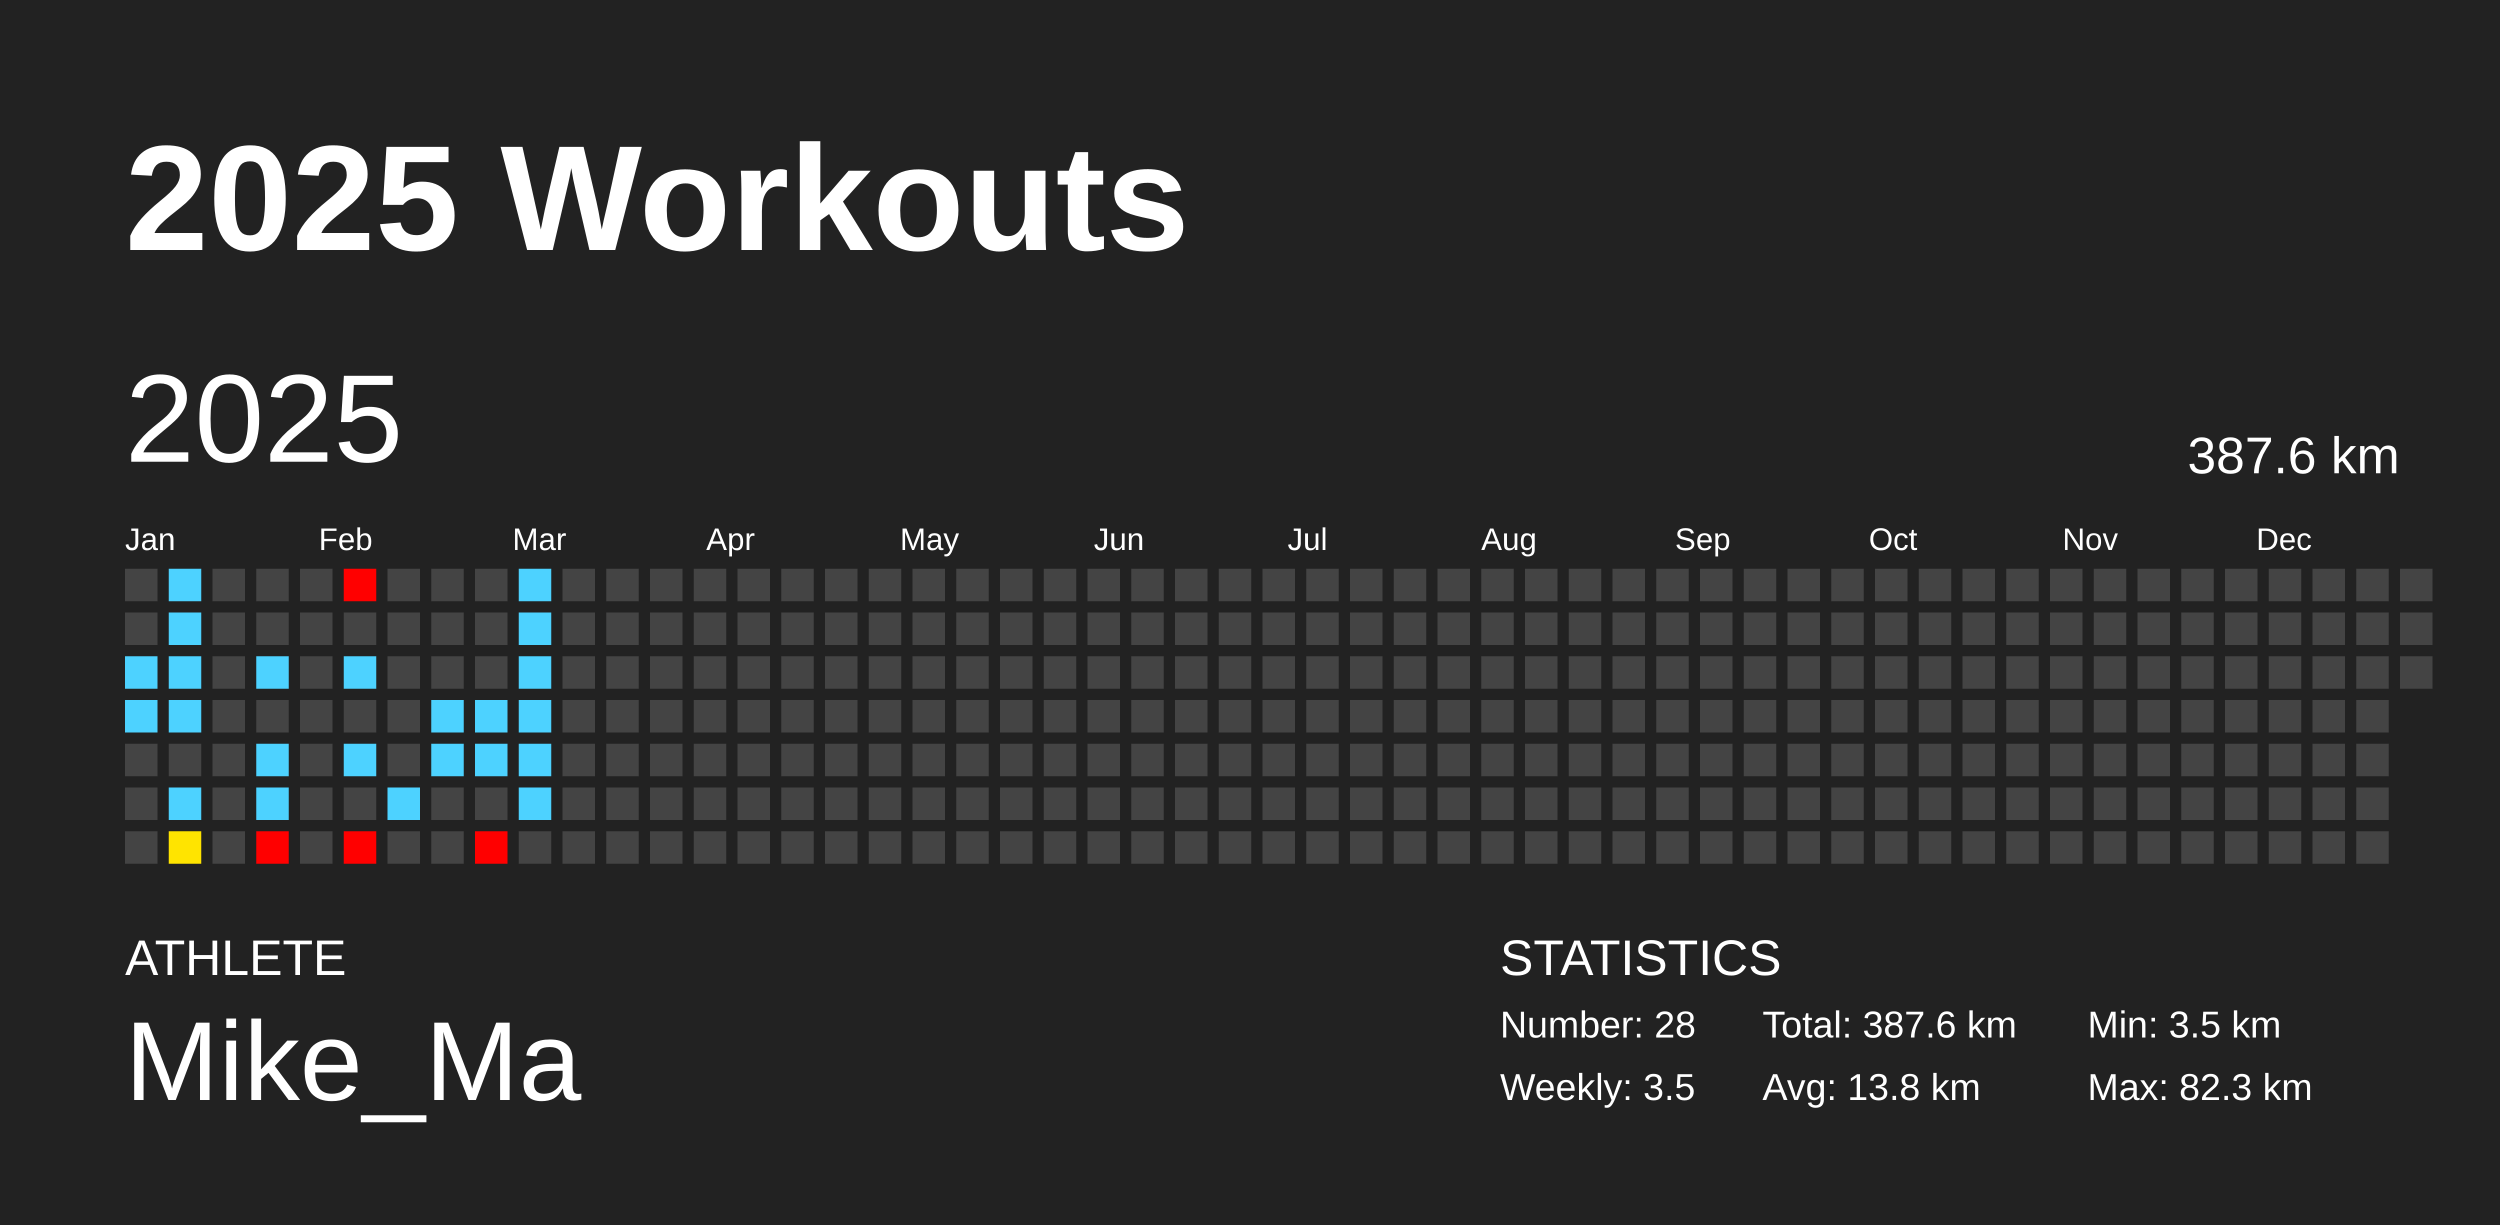
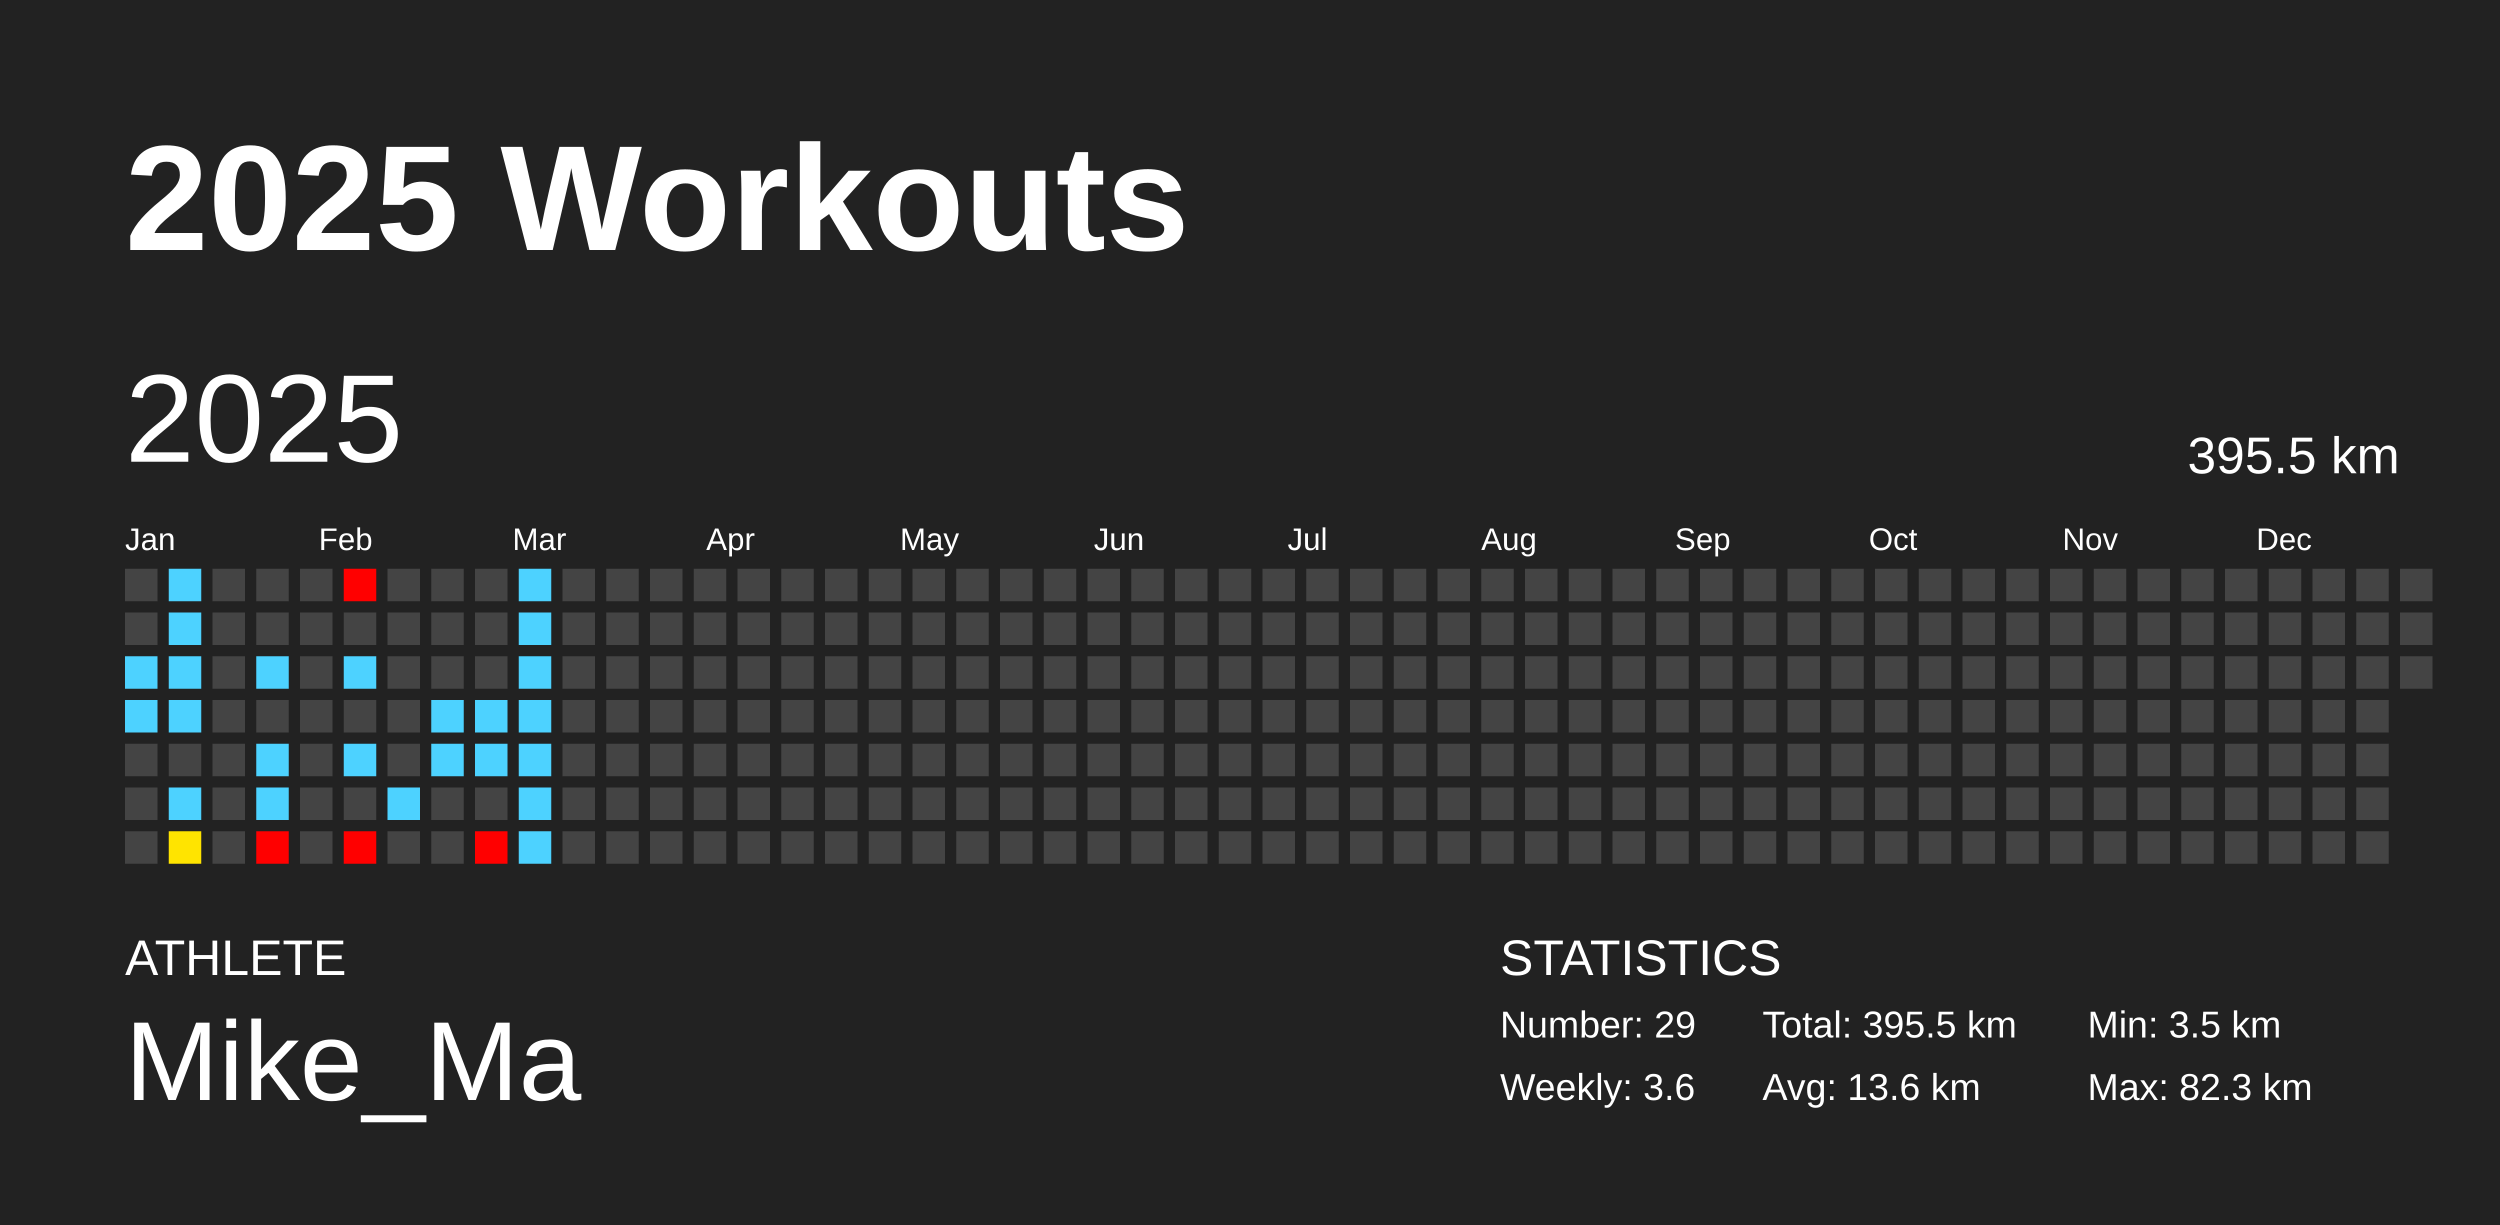
<svg xmlns="http://www.w3.org/2000/svg" baseProfile="full" height="98mm" version="1.1" viewBox="0,0,200,98" width="200mm">
  <defs />
  <rect fill="#222222" height="98" width="200" x="0" y="0" />
  <text fill="#FFFFFF" style="font-size:12px; font-family:Arial; font-weight:bold;" x="10" y="20">2025 Workouts</text>
  <text fill="#FFFFFF" style="font-size:4px; font-family:Arial" x="10" y="78">ATHLETE</text>
  <text fill="#FFFFFF" style="font-size:9px; font-family:Arial" x="10" y="88">Mike_Ma</text>
  <text fill="#FFFFFF" style="font-size:4px; font-family:Arial" x="120" y="78">STATISTICS</text>
-   <text fill="#FFFFFF" style="font-size:3px; font-family:Arial" x="120" y="83">Number: 28</text>
-   <text fill="#FFFFFF" style="font-size:3px; font-family:Arial" x="120" y="88">Weekly: 3.5</text>
-   <text fill="#FFFFFF" style="font-size:3px; font-family:Arial" x="141" y="83">Total: 387.6 km</text>
-   <text fill="#FFFFFF" style="font-size:3px; font-family:Arial" x="141" y="88">Avg: 13.8 km</text>
+   <text fill="#FFFFFF" style="font-size:3px; font-family:Arial" x="120" y="83">Number: 29</text>
+   <text fill="#FFFFFF" style="font-size:3px; font-family:Arial" x="120" y="88">Weekly: 3.6</text>
+   <text fill="#FFFFFF" style="font-size:3px; font-family:Arial" x="141" y="83">Total: 395.5 km</text>
+   <text fill="#FFFFFF" style="font-size:3px; font-family:Arial" x="141" y="88">Avg: 13.6 km</text>
  <text fill="#FFFFFF" style="font-size:3px; font-family:Arial" x="167" y="83">Min: 3.5 km</text>
  <text fill="#FFFFFF" style="font-size:3px; font-family:Arial" x="167" y="88">Max: 82.3 km</text>
  <text dominant-baseline="hanging" fill="#FFFFFF" style="font-size:10.0px; font-family:Arial;" x="10" y="30">2025</text>
-   <text dominant-baseline="hanging" fill="#FFFFFF" style="font-size:4.125px; font-family:Arial;" x="175" y="35">387.6 km</text>
+   <text dominant-baseline="hanging" fill="#FFFFFF" style="font-size:4.125px; font-family:Arial;" x="175" y="35">395.5 km</text>
  <text fill="#FFFFFF" style="font-size:2.5px; font-family:Arial" x="10.0" y="44">Jan</text>
  <text fill="#FFFFFF" style="font-size:2.5px; font-family:Arial" x="25.5" y="44">Feb</text>
  <text fill="#FFFFFF" style="font-size:2.5px; font-family:Arial" x="41.0" y="44">Mar</text>
  <text fill="#FFFFFF" style="font-size:2.5px; font-family:Arial" x="56.5" y="44">Apr</text>
  <text fill="#FFFFFF" style="font-size:2.5px; font-family:Arial" x="72.0" y="44">May</text>
  <text fill="#FFFFFF" style="font-size:2.5px; font-family:Arial" x="87.5" y="44">Jun</text>
  <text fill="#FFFFFF" style="font-size:2.5px; font-family:Arial" x="103.0" y="44">Jul</text>
  <text fill="#FFFFFF" style="font-size:2.5px; font-family:Arial" x="118.5" y="44">Aug</text>
  <text fill="#FFFFFF" style="font-size:2.5px; font-family:Arial" x="134.0" y="44">Sep</text>
  <text fill="#FFFFFF" style="font-size:2.5px; font-family:Arial" x="149.5" y="44">Oct</text>
  <text fill="#FFFFFF" style="font-size:2.5px; font-family:Arial" x="165.0" y="44">Nov</text>
  <text fill="#FFFFFF" style="font-size:2.5px; font-family:Arial" x="180.5" y="44">Dec</text>
  <rect fill="#444444" height="2.6" width="2.6" x="10.0" y="45.5" />
  <rect fill="#444444" height="2.6" width="2.6" x="10.0" y="49.0" />
  <rect fill="#4dd2ff" height="2.6" width="2.6" x="10.0" y="52.5" />
  <rect fill="#4dd2ff" height="2.6" width="2.6" x="10.0" y="56.0" />
  <rect fill="#444444" height="2.6" width="2.6" x="10.0" y="59.5" />
  <rect fill="#444444" height="2.6" width="2.6" x="10.0" y="63.0" />
  <rect fill="#444444" height="2.6" width="2.6" x="10.0" y="66.5" />
  <rect fill="#4dd2ff" height="2.6" width="2.6" x="13.5" y="45.5" />
  <rect fill="#4dd2ff" height="2.6" width="2.6" x="13.5" y="49.0" />
  <rect fill="#4dd2ff" height="2.6" width="2.6" x="13.5" y="52.5" />
  <rect fill="#4dd2ff" height="2.6" width="2.6" x="13.5" y="56.0" />
  <rect fill="#444444" height="2.6" width="2.6" x="13.5" y="59.5" />
  <rect fill="#4dd2ff" height="2.6" width="2.6" x="13.5" y="63.0" />
  <rect fill="#ffe400" height="2.6" width="2.6" x="13.5" y="66.5" />
  <rect fill="#444444" height="2.6" width="2.6" x="17.0" y="45.5" />
  <rect fill="#444444" height="2.6" width="2.6" x="17.0" y="49.0" />
  <rect fill="#444444" height="2.6" width="2.6" x="17.0" y="52.5" />
  <rect fill="#444444" height="2.6" width="2.6" x="17.0" y="56.0" />
  <rect fill="#444444" height="2.6" width="2.6" x="17.0" y="59.5" />
  <rect fill="#444444" height="2.6" width="2.6" x="17.0" y="63.0" />
  <rect fill="#444444" height="2.6" width="2.6" x="17.0" y="66.5" />
  <rect fill="#444444" height="2.6" width="2.6" x="20.5" y="45.5" />
  <rect fill="#444444" height="2.6" width="2.6" x="20.5" y="49.0" />
  <rect fill="#4dd2ff" height="2.6" width="2.6" x="20.5" y="52.5" />
  <rect fill="#444444" height="2.6" width="2.6" x="20.5" y="56.0" />
  <rect fill="#4dd2ff" height="2.6" width="2.6" x="20.5" y="59.5" />
  <rect fill="#4dd2ff" height="2.6" width="2.6" x="20.5" y="63.0" />
  <rect fill="red" height="2.6" width="2.6" x="20.5" y="66.5" />
  <rect fill="#444444" height="2.6" width="2.6" x="24.0" y="45.5" />
  <rect fill="#444444" height="2.6" width="2.6" x="24.0" y="49.0" />
  <rect fill="#444444" height="2.6" width="2.6" x="24.0" y="52.5" />
  <rect fill="#444444" height="2.6" width="2.6" x="24.0" y="56.0" />
  <rect fill="#444444" height="2.6" width="2.6" x="24.0" y="59.5" />
  <rect fill="#444444" height="2.6" width="2.6" x="24.0" y="63.0" />
  <rect fill="#444444" height="2.6" width="2.6" x="24.0" y="66.5" />
  <rect fill="red" height="2.6" width="2.6" x="27.5" y="45.5" />
  <rect fill="#444444" height="2.6" width="2.6" x="27.5" y="49.0" />
  <rect fill="#4dd2ff" height="2.6" width="2.6" x="27.5" y="52.5" />
  <rect fill="#444444" height="2.6" width="2.6" x="27.5" y="56.0" />
  <rect fill="#4dd2ff" height="2.6" width="2.6" x="27.5" y="59.5" />
  <rect fill="#444444" height="2.6" width="2.6" x="27.5" y="63.0" />
  <rect fill="red" height="2.6" width="2.6" x="27.5" y="66.5" />
  <rect fill="#444444" height="2.6" width="2.6" x="31.0" y="45.5" />
  <rect fill="#444444" height="2.6" width="2.6" x="31.0" y="49.0" />
  <rect fill="#444444" height="2.6" width="2.6" x="31.0" y="52.5" />
  <rect fill="#444444" height="2.6" width="2.6" x="31.0" y="56.0" />
  <rect fill="#444444" height="2.6" width="2.6" x="31.0" y="59.5" />
  <rect fill="#4dd2ff" height="2.6" width="2.6" x="31.0" y="63.0" />
  <rect fill="#444444" height="2.6" width="2.6" x="31.0" y="66.5" />
  <rect fill="#444444" height="2.6" width="2.6" x="34.5" y="45.5" />
  <rect fill="#444444" height="2.6" width="2.6" x="34.5" y="49.0" />
  <rect fill="#444444" height="2.6" width="2.6" x="34.5" y="52.5" />
  <rect fill="#4dd2ff" height="2.6" width="2.6" x="34.5" y="56.0" />
  <rect fill="#4dd2ff" height="2.6" width="2.6" x="34.5" y="59.5" />
  <rect fill="#444444" height="2.6" width="2.6" x="34.5" y="63.0" />
  <rect fill="#444444" height="2.6" width="2.6" x="34.5" y="66.5" />
  <rect fill="#444444" height="2.6" width="2.6" x="38.0" y="45.5" />
  <rect fill="#444444" height="2.6" width="2.6" x="38.0" y="49.0" />
  <rect fill="#444444" height="2.6" width="2.6" x="38.0" y="52.5" />
  <rect fill="#4dd2ff" height="2.6" width="2.6" x="38.0" y="56.0" />
  <rect fill="#4dd2ff" height="2.6" width="2.6" x="38.0" y="59.5" />
  <rect fill="#444444" height="2.6" width="2.6" x="38.0" y="63.0" />
  <rect fill="red" height="2.6" width="2.6" x="38.0" y="66.5" />
  <rect fill="#4dd2ff" height="2.6" width="2.6" x="41.5" y="45.5" />
  <rect fill="#4dd2ff" height="2.6" width="2.6" x="41.5" y="49.0" />
  <rect fill="#4dd2ff" height="2.6" width="2.6" x="41.5" y="52.5" />
  <rect fill="#4dd2ff" height="2.6" width="2.6" x="41.5" y="56.0" />
  <rect fill="#4dd2ff" height="2.6" width="2.6" x="41.5" y="59.5" />
  <rect fill="#4dd2ff" height="2.6" width="2.6" x="41.5" y="63.0" />
-   <rect fill="#444444" height="2.6" width="2.6" x="41.5" y="66.5" />
+   <rect fill="#4dd2ff" height="2.6" width="2.6" x="41.5" y="66.5" />
  <rect fill="#444444" height="2.6" width="2.6" x="45.0" y="45.5" />
  <rect fill="#444444" height="2.6" width="2.6" x="45.0" y="49.0" />
  <rect fill="#444444" height="2.6" width="2.6" x="45.0" y="52.5" />
  <rect fill="#444444" height="2.6" width="2.6" x="45.0" y="56.0" />
  <rect fill="#444444" height="2.6" width="2.6" x="45.0" y="59.5" />
  <rect fill="#444444" height="2.6" width="2.6" x="45.0" y="63.0" />
  <rect fill="#444444" height="2.6" width="2.6" x="45.0" y="66.5" />
  <rect fill="#444444" height="2.6" width="2.6" x="48.5" y="45.5" />
  <rect fill="#444444" height="2.6" width="2.6" x="48.5" y="49.0" />
  <rect fill="#444444" height="2.6" width="2.6" x="48.5" y="52.5" />
  <rect fill="#444444" height="2.6" width="2.6" x="48.5" y="56.0" />
  <rect fill="#444444" height="2.6" width="2.6" x="48.5" y="59.5" />
  <rect fill="#444444" height="2.6" width="2.6" x="48.5" y="63.0" />
  <rect fill="#444444" height="2.6" width="2.6" x="48.5" y="66.5" />
  <rect fill="#444444" height="2.6" width="2.6" x="52.0" y="45.5" />
  <rect fill="#444444" height="2.6" width="2.6" x="52.0" y="49.0" />
  <rect fill="#444444" height="2.6" width="2.6" x="52.0" y="52.5" />
  <rect fill="#444444" height="2.6" width="2.6" x="52.0" y="56.0" />
  <rect fill="#444444" height="2.6" width="2.6" x="52.0" y="59.5" />
  <rect fill="#444444" height="2.6" width="2.6" x="52.0" y="63.0" />
  <rect fill="#444444" height="2.6" width="2.6" x="52.0" y="66.5" />
  <rect fill="#444444" height="2.6" width="2.6" x="55.5" y="45.5" />
  <rect fill="#444444" height="2.6" width="2.6" x="55.5" y="49.0" />
  <rect fill="#444444" height="2.6" width="2.6" x="55.5" y="52.5" />
  <rect fill="#444444" height="2.6" width="2.6" x="55.5" y="56.0" />
  <rect fill="#444444" height="2.6" width="2.6" x="55.5" y="59.5" />
  <rect fill="#444444" height="2.6" width="2.6" x="55.5" y="63.0" />
  <rect fill="#444444" height="2.6" width="2.6" x="55.5" y="66.5" />
  <rect fill="#444444" height="2.6" width="2.6" x="59.0" y="45.5" />
  <rect fill="#444444" height="2.6" width="2.6" x="59.0" y="49.0" />
  <rect fill="#444444" height="2.6" width="2.6" x="59.0" y="52.5" />
  <rect fill="#444444" height="2.6" width="2.6" x="59.0" y="56.0" />
  <rect fill="#444444" height="2.6" width="2.6" x="59.0" y="59.5" />
  <rect fill="#444444" height="2.6" width="2.6" x="59.0" y="63.0" />
  <rect fill="#444444" height="2.6" width="2.6" x="59.0" y="66.5" />
  <rect fill="#444444" height="2.6" width="2.6" x="62.5" y="45.5" />
  <rect fill="#444444" height="2.6" width="2.6" x="62.5" y="49.0" />
  <rect fill="#444444" height="2.6" width="2.6" x="62.5" y="52.5" />
  <rect fill="#444444" height="2.6" width="2.6" x="62.5" y="56.0" />
  <rect fill="#444444" height="2.6" width="2.6" x="62.5" y="59.5" />
  <rect fill="#444444" height="2.6" width="2.6" x="62.5" y="63.0" />
  <rect fill="#444444" height="2.6" width="2.6" x="62.5" y="66.5" />
  <rect fill="#444444" height="2.6" width="2.6" x="66.0" y="45.5" />
  <rect fill="#444444" height="2.6" width="2.6" x="66.0" y="49.0" />
  <rect fill="#444444" height="2.6" width="2.6" x="66.0" y="52.5" />
  <rect fill="#444444" height="2.6" width="2.6" x="66.0" y="56.0" />
  <rect fill="#444444" height="2.6" width="2.6" x="66.0" y="59.5" />
  <rect fill="#444444" height="2.6" width="2.6" x="66.0" y="63.0" />
  <rect fill="#444444" height="2.6" width="2.6" x="66.0" y="66.5" />
  <rect fill="#444444" height="2.6" width="2.6" x="69.5" y="45.5" />
  <rect fill="#444444" height="2.6" width="2.6" x="69.5" y="49.0" />
  <rect fill="#444444" height="2.6" width="2.6" x="69.5" y="52.5" />
  <rect fill="#444444" height="2.6" width="2.6" x="69.5" y="56.0" />
  <rect fill="#444444" height="2.6" width="2.6" x="69.5" y="59.5" />
  <rect fill="#444444" height="2.6" width="2.6" x="69.5" y="63.0" />
  <rect fill="#444444" height="2.6" width="2.6" x="69.5" y="66.5" />
  <rect fill="#444444" height="2.6" width="2.6" x="73.0" y="45.5" />
  <rect fill="#444444" height="2.6" width="2.6" x="73.0" y="49.0" />
  <rect fill="#444444" height="2.6" width="2.6" x="73.0" y="52.5" />
  <rect fill="#444444" height="2.6" width="2.6" x="73.0" y="56.0" />
  <rect fill="#444444" height="2.6" width="2.6" x="73.0" y="59.5" />
  <rect fill="#444444" height="2.6" width="2.6" x="73.0" y="63.0" />
  <rect fill="#444444" height="2.6" width="2.6" x="73.0" y="66.5" />
  <rect fill="#444444" height="2.6" width="2.6" x="76.5" y="45.5" />
  <rect fill="#444444" height="2.6" width="2.6" x="76.5" y="49.0" />
  <rect fill="#444444" height="2.6" width="2.6" x="76.5" y="52.5" />
  <rect fill="#444444" height="2.6" width="2.6" x="76.5" y="56.0" />
  <rect fill="#444444" height="2.6" width="2.6" x="76.5" y="59.5" />
  <rect fill="#444444" height="2.6" width="2.6" x="76.5" y="63.0" />
  <rect fill="#444444" height="2.6" width="2.6" x="76.5" y="66.5" />
  <rect fill="#444444" height="2.6" width="2.6" x="80.0" y="45.5" />
  <rect fill="#444444" height="2.6" width="2.6" x="80.0" y="49.0" />
  <rect fill="#444444" height="2.6" width="2.6" x="80.0" y="52.5" />
  <rect fill="#444444" height="2.6" width="2.6" x="80.0" y="56.0" />
  <rect fill="#444444" height="2.6" width="2.6" x="80.0" y="59.5" />
  <rect fill="#444444" height="2.6" width="2.6" x="80.0" y="63.0" />
  <rect fill="#444444" height="2.6" width="2.6" x="80.0" y="66.5" />
  <rect fill="#444444" height="2.6" width="2.6" x="83.5" y="45.5" />
  <rect fill="#444444" height="2.6" width="2.6" x="83.5" y="49.0" />
  <rect fill="#444444" height="2.6" width="2.6" x="83.5" y="52.5" />
  <rect fill="#444444" height="2.6" width="2.6" x="83.5" y="56.0" />
  <rect fill="#444444" height="2.6" width="2.6" x="83.5" y="59.5" />
  <rect fill="#444444" height="2.6" width="2.6" x="83.5" y="63.0" />
  <rect fill="#444444" height="2.6" width="2.6" x="83.5" y="66.5" />
  <rect fill="#444444" height="2.6" width="2.6" x="87.0" y="45.5" />
  <rect fill="#444444" height="2.6" width="2.6" x="87.0" y="49.0" />
  <rect fill="#444444" height="2.6" width="2.6" x="87.0" y="52.5" />
  <rect fill="#444444" height="2.6" width="2.6" x="87.0" y="56.0" />
  <rect fill="#444444" height="2.6" width="2.6" x="87.0" y="59.5" />
  <rect fill="#444444" height="2.6" width="2.6" x="87.0" y="63.0" />
  <rect fill="#444444" height="2.6" width="2.6" x="87.0" y="66.5" />
  <rect fill="#444444" height="2.6" width="2.6" x="90.5" y="45.5" />
  <rect fill="#444444" height="2.6" width="2.6" x="90.5" y="49.0" />
  <rect fill="#444444" height="2.6" width="2.6" x="90.5" y="52.5" />
  <rect fill="#444444" height="2.6" width="2.6" x="90.5" y="56.0" />
  <rect fill="#444444" height="2.6" width="2.6" x="90.5" y="59.5" />
  <rect fill="#444444" height="2.6" width="2.6" x="90.5" y="63.0" />
  <rect fill="#444444" height="2.6" width="2.6" x="90.5" y="66.5" />
  <rect fill="#444444" height="2.6" width="2.6" x="94.0" y="45.5" />
  <rect fill="#444444" height="2.6" width="2.6" x="94.0" y="49.0" />
  <rect fill="#444444" height="2.6" width="2.6" x="94.0" y="52.5" />
  <rect fill="#444444" height="2.6" width="2.6" x="94.0" y="56.0" />
  <rect fill="#444444" height="2.6" width="2.6" x="94.0" y="59.5" />
  <rect fill="#444444" height="2.6" width="2.6" x="94.0" y="63.0" />
  <rect fill="#444444" height="2.6" width="2.6" x="94.0" y="66.5" />
  <rect fill="#444444" height="2.6" width="2.6" x="97.5" y="45.5" />
  <rect fill="#444444" height="2.6" width="2.6" x="97.5" y="49.0" />
  <rect fill="#444444" height="2.6" width="2.6" x="97.5" y="52.5" />
  <rect fill="#444444" height="2.6" width="2.6" x="97.5" y="56.0" />
  <rect fill="#444444" height="2.6" width="2.6" x="97.5" y="59.5" />
  <rect fill="#444444" height="2.6" width="2.6" x="97.5" y="63.0" />
  <rect fill="#444444" height="2.6" width="2.6" x="97.5" y="66.5" />
  <rect fill="#444444" height="2.6" width="2.6" x="101.0" y="45.5" />
  <rect fill="#444444" height="2.6" width="2.6" x="101.0" y="49.0" />
  <rect fill="#444444" height="2.6" width="2.6" x="101.0" y="52.5" />
  <rect fill="#444444" height="2.6" width="2.6" x="101.0" y="56.0" />
  <rect fill="#444444" height="2.6" width="2.6" x="101.0" y="59.5" />
  <rect fill="#444444" height="2.6" width="2.6" x="101.0" y="63.0" />
  <rect fill="#444444" height="2.6" width="2.6" x="101.0" y="66.5" />
  <rect fill="#444444" height="2.6" width="2.6" x="104.5" y="45.5" />
  <rect fill="#444444" height="2.6" width="2.6" x="104.5" y="49.0" />
  <rect fill="#444444" height="2.6" width="2.6" x="104.5" y="52.5" />
  <rect fill="#444444" height="2.6" width="2.6" x="104.5" y="56.0" />
  <rect fill="#444444" height="2.6" width="2.6" x="104.5" y="59.5" />
  <rect fill="#444444" height="2.6" width="2.6" x="104.5" y="63.0" />
  <rect fill="#444444" height="2.6" width="2.6" x="104.5" y="66.5" />
  <rect fill="#444444" height="2.6" width="2.6" x="108.0" y="45.5" />
  <rect fill="#444444" height="2.6" width="2.6" x="108.0" y="49.0" />
  <rect fill="#444444" height="2.6" width="2.6" x="108.0" y="52.5" />
  <rect fill="#444444" height="2.6" width="2.6" x="108.0" y="56.0" />
  <rect fill="#444444" height="2.6" width="2.6" x="108.0" y="59.5" />
  <rect fill="#444444" height="2.6" width="2.6" x="108.0" y="63.0" />
  <rect fill="#444444" height="2.6" width="2.6" x="108.0" y="66.5" />
  <rect fill="#444444" height="2.6" width="2.6" x="111.5" y="45.5" />
  <rect fill="#444444" height="2.6" width="2.6" x="111.5" y="49.0" />
  <rect fill="#444444" height="2.6" width="2.6" x="111.5" y="52.5" />
  <rect fill="#444444" height="2.6" width="2.6" x="111.5" y="56.0" />
  <rect fill="#444444" height="2.6" width="2.6" x="111.5" y="59.5" />
  <rect fill="#444444" height="2.6" width="2.6" x="111.5" y="63.0" />
  <rect fill="#444444" height="2.6" width="2.6" x="111.5" y="66.5" />
  <rect fill="#444444" height="2.6" width="2.6" x="115.0" y="45.5" />
  <rect fill="#444444" height="2.6" width="2.6" x="115.0" y="49.0" />
  <rect fill="#444444" height="2.6" width="2.6" x="115.0" y="52.5" />
  <rect fill="#444444" height="2.6" width="2.6" x="115.0" y="56.0" />
  <rect fill="#444444" height="2.6" width="2.6" x="115.0" y="59.5" />
  <rect fill="#444444" height="2.6" width="2.6" x="115.0" y="63.0" />
  <rect fill="#444444" height="2.6" width="2.6" x="115.0" y="66.5" />
  <rect fill="#444444" height="2.6" width="2.6" x="118.5" y="45.5" />
  <rect fill="#444444" height="2.6" width="2.6" x="118.5" y="49.0" />
  <rect fill="#444444" height="2.6" width="2.6" x="118.5" y="52.5" />
  <rect fill="#444444" height="2.6" width="2.6" x="118.5" y="56.0" />
  <rect fill="#444444" height="2.6" width="2.6" x="118.5" y="59.5" />
  <rect fill="#444444" height="2.6" width="2.6" x="118.5" y="63.0" />
  <rect fill="#444444" height="2.6" width="2.6" x="118.5" y="66.5" />
  <rect fill="#444444" height="2.6" width="2.6" x="122.0" y="45.5" />
  <rect fill="#444444" height="2.6" width="2.6" x="122.0" y="49.0" />
  <rect fill="#444444" height="2.6" width="2.6" x="122.0" y="52.5" />
  <rect fill="#444444" height="2.6" width="2.6" x="122.0" y="56.0" />
  <rect fill="#444444" height="2.6" width="2.6" x="122.0" y="59.5" />
  <rect fill="#444444" height="2.6" width="2.6" x="122.0" y="63.0" />
  <rect fill="#444444" height="2.6" width="2.6" x="122.0" y="66.5" />
  <rect fill="#444444" height="2.6" width="2.6" x="125.5" y="45.5" />
  <rect fill="#444444" height="2.6" width="2.6" x="125.5" y="49.0" />
  <rect fill="#444444" height="2.6" width="2.6" x="125.5" y="52.5" />
  <rect fill="#444444" height="2.6" width="2.6" x="125.5" y="56.0" />
  <rect fill="#444444" height="2.6" width="2.6" x="125.5" y="59.5" />
  <rect fill="#444444" height="2.6" width="2.6" x="125.5" y="63.0" />
  <rect fill="#444444" height="2.6" width="2.6" x="125.5" y="66.5" />
  <rect fill="#444444" height="2.6" width="2.6" x="129.0" y="45.5" />
  <rect fill="#444444" height="2.6" width="2.6" x="129.0" y="49.0" />
  <rect fill="#444444" height="2.6" width="2.6" x="129.0" y="52.5" />
  <rect fill="#444444" height="2.6" width="2.6" x="129.0" y="56.0" />
  <rect fill="#444444" height="2.6" width="2.6" x="129.0" y="59.5" />
  <rect fill="#444444" height="2.6" width="2.6" x="129.0" y="63.0" />
  <rect fill="#444444" height="2.6" width="2.6" x="129.0" y="66.5" />
  <rect fill="#444444" height="2.6" width="2.6" x="132.5" y="45.5" />
  <rect fill="#444444" height="2.6" width="2.6" x="132.5" y="49.0" />
  <rect fill="#444444" height="2.6" width="2.6" x="132.5" y="52.5" />
  <rect fill="#444444" height="2.6" width="2.6" x="132.5" y="56.0" />
  <rect fill="#444444" height="2.6" width="2.6" x="132.5" y="59.5" />
  <rect fill="#444444" height="2.6" width="2.6" x="132.5" y="63.0" />
  <rect fill="#444444" height="2.6" width="2.6" x="132.5" y="66.5" />
  <rect fill="#444444" height="2.6" width="2.6" x="136.0" y="45.5" />
  <rect fill="#444444" height="2.6" width="2.6" x="136.0" y="49.0" />
  <rect fill="#444444" height="2.6" width="2.6" x="136.0" y="52.5" />
  <rect fill="#444444" height="2.6" width="2.6" x="136.0" y="56.0" />
  <rect fill="#444444" height="2.6" width="2.6" x="136.0" y="59.5" />
  <rect fill="#444444" height="2.6" width="2.6" x="136.0" y="63.0" />
  <rect fill="#444444" height="2.6" width="2.6" x="136.0" y="66.5" />
  <rect fill="#444444" height="2.6" width="2.6" x="139.5" y="45.5" />
  <rect fill="#444444" height="2.6" width="2.6" x="139.5" y="49.0" />
  <rect fill="#444444" height="2.6" width="2.6" x="139.5" y="52.5" />
  <rect fill="#444444" height="2.6" width="2.6" x="139.5" y="56.0" />
  <rect fill="#444444" height="2.6" width="2.6" x="139.5" y="59.5" />
  <rect fill="#444444" height="2.6" width="2.6" x="139.5" y="63.0" />
  <rect fill="#444444" height="2.6" width="2.6" x="139.5" y="66.5" />
  <rect fill="#444444" height="2.6" width="2.6" x="143.0" y="45.5" />
  <rect fill="#444444" height="2.6" width="2.6" x="143.0" y="49.0" />
  <rect fill="#444444" height="2.6" width="2.6" x="143.0" y="52.5" />
  <rect fill="#444444" height="2.6" width="2.6" x="143.0" y="56.0" />
  <rect fill="#444444" height="2.6" width="2.6" x="143.0" y="59.5" />
  <rect fill="#444444" height="2.6" width="2.6" x="143.0" y="63.0" />
  <rect fill="#444444" height="2.6" width="2.6" x="143.0" y="66.5" />
  <rect fill="#444444" height="2.6" width="2.6" x="146.5" y="45.5" />
  <rect fill="#444444" height="2.6" width="2.6" x="146.5" y="49.0" />
  <rect fill="#444444" height="2.6" width="2.6" x="146.5" y="52.5" />
  <rect fill="#444444" height="2.6" width="2.6" x="146.5" y="56.0" />
  <rect fill="#444444" height="2.6" width="2.6" x="146.5" y="59.5" />
  <rect fill="#444444" height="2.6" width="2.6" x="146.5" y="63.0" />
  <rect fill="#444444" height="2.6" width="2.6" x="146.5" y="66.5" />
  <rect fill="#444444" height="2.6" width="2.6" x="150.0" y="45.5" />
  <rect fill="#444444" height="2.6" width="2.6" x="150.0" y="49.0" />
  <rect fill="#444444" height="2.6" width="2.6" x="150.0" y="52.5" />
  <rect fill="#444444" height="2.6" width="2.6" x="150.0" y="56.0" />
  <rect fill="#444444" height="2.6" width="2.6" x="150.0" y="59.5" />
  <rect fill="#444444" height="2.6" width="2.6" x="150.0" y="63.0" />
  <rect fill="#444444" height="2.6" width="2.6" x="150.0" y="66.5" />
  <rect fill="#444444" height="2.6" width="2.6" x="153.5" y="45.5" />
  <rect fill="#444444" height="2.6" width="2.6" x="153.5" y="49.0" />
  <rect fill="#444444" height="2.6" width="2.6" x="153.5" y="52.5" />
  <rect fill="#444444" height="2.6" width="2.6" x="153.5" y="56.0" />
  <rect fill="#444444" height="2.6" width="2.6" x="153.5" y="59.5" />
  <rect fill="#444444" height="2.6" width="2.6" x="153.5" y="63.0" />
  <rect fill="#444444" height="2.6" width="2.6" x="153.5" y="66.5" />
  <rect fill="#444444" height="2.6" width="2.6" x="157.0" y="45.5" />
  <rect fill="#444444" height="2.6" width="2.6" x="157.0" y="49.0" />
  <rect fill="#444444" height="2.6" width="2.6" x="157.0" y="52.5" />
  <rect fill="#444444" height="2.6" width="2.6" x="157.0" y="56.0" />
  <rect fill="#444444" height="2.6" width="2.6" x="157.0" y="59.5" />
  <rect fill="#444444" height="2.6" width="2.6" x="157.0" y="63.0" />
  <rect fill="#444444" height="2.6" width="2.6" x="157.0" y="66.5" />
  <rect fill="#444444" height="2.6" width="2.6" x="160.5" y="45.5" />
  <rect fill="#444444" height="2.6" width="2.6" x="160.5" y="49.0" />
  <rect fill="#444444" height="2.6" width="2.6" x="160.5" y="52.5" />
  <rect fill="#444444" height="2.6" width="2.6" x="160.5" y="56.0" />
  <rect fill="#444444" height="2.6" width="2.6" x="160.5" y="59.5" />
  <rect fill="#444444" height="2.6" width="2.6" x="160.5" y="63.0" />
  <rect fill="#444444" height="2.6" width="2.6" x="160.5" y="66.5" />
  <rect fill="#444444" height="2.6" width="2.6" x="164.0" y="45.5" />
  <rect fill="#444444" height="2.6" width="2.6" x="164.0" y="49.0" />
  <rect fill="#444444" height="2.6" width="2.6" x="164.0" y="52.5" />
  <rect fill="#444444" height="2.6" width="2.6" x="164.0" y="56.0" />
  <rect fill="#444444" height="2.6" width="2.6" x="164.0" y="59.5" />
  <rect fill="#444444" height="2.6" width="2.6" x="164.0" y="63.0" />
  <rect fill="#444444" height="2.6" width="2.6" x="164.0" y="66.5" />
  <rect fill="#444444" height="2.6" width="2.6" x="167.5" y="45.5" />
  <rect fill="#444444" height="2.6" width="2.6" x="167.5" y="49.0" />
  <rect fill="#444444" height="2.6" width="2.6" x="167.5" y="52.5" />
  <rect fill="#444444" height="2.6" width="2.6" x="167.5" y="56.0" />
  <rect fill="#444444" height="2.6" width="2.6" x="167.5" y="59.5" />
  <rect fill="#444444" height="2.6" width="2.6" x="167.5" y="63.0" />
  <rect fill="#444444" height="2.6" width="2.6" x="167.5" y="66.5" />
  <rect fill="#444444" height="2.6" width="2.6" x="171.0" y="45.5" />
  <rect fill="#444444" height="2.6" width="2.6" x="171.0" y="49.0" />
  <rect fill="#444444" height="2.6" width="2.6" x="171.0" y="52.5" />
  <rect fill="#444444" height="2.6" width="2.6" x="171.0" y="56.0" />
  <rect fill="#444444" height="2.6" width="2.6" x="171.0" y="59.5" />
  <rect fill="#444444" height="2.6" width="2.6" x="171.0" y="63.0" />
  <rect fill="#444444" height="2.6" width="2.6" x="171.0" y="66.5" />
  <rect fill="#444444" height="2.6" width="2.6" x="174.5" y="45.5" />
  <rect fill="#444444" height="2.6" width="2.6" x="174.5" y="49.0" />
  <rect fill="#444444" height="2.6" width="2.6" x="174.5" y="52.5" />
  <rect fill="#444444" height="2.6" width="2.6" x="174.5" y="56.0" />
  <rect fill="#444444" height="2.6" width="2.6" x="174.5" y="59.5" />
  <rect fill="#444444" height="2.6" width="2.6" x="174.5" y="63.0" />
  <rect fill="#444444" height="2.6" width="2.6" x="174.5" y="66.5" />
  <rect fill="#444444" height="2.6" width="2.6" x="178.0" y="45.5" />
  <rect fill="#444444" height="2.6" width="2.6" x="178.0" y="49.0" />
  <rect fill="#444444" height="2.6" width="2.6" x="178.0" y="52.5" />
  <rect fill="#444444" height="2.6" width="2.6" x="178.0" y="56.0" />
  <rect fill="#444444" height="2.6" width="2.6" x="178.0" y="59.5" />
  <rect fill="#444444" height="2.6" width="2.6" x="178.0" y="63.0" />
  <rect fill="#444444" height="2.6" width="2.6" x="178.0" y="66.5" />
  <rect fill="#444444" height="2.6" width="2.6" x="181.5" y="45.5" />
  <rect fill="#444444" height="2.6" width="2.6" x="181.5" y="49.0" />
  <rect fill="#444444" height="2.6" width="2.6" x="181.5" y="52.5" />
  <rect fill="#444444" height="2.6" width="2.6" x="181.5" y="56.0" />
  <rect fill="#444444" height="2.6" width="2.6" x="181.5" y="59.5" />
  <rect fill="#444444" height="2.6" width="2.6" x="181.5" y="63.0" />
  <rect fill="#444444" height="2.6" width="2.6" x="181.5" y="66.5" />
  <rect fill="#444444" height="2.6" width="2.6" x="185.0" y="45.5" />
  <rect fill="#444444" height="2.6" width="2.6" x="185.0" y="49.0" />
  <rect fill="#444444" height="2.6" width="2.6" x="185.0" y="52.5" />
  <rect fill="#444444" height="2.6" width="2.6" x="185.0" y="56.0" />
  <rect fill="#444444" height="2.6" width="2.6" x="185.0" y="59.5" />
  <rect fill="#444444" height="2.6" width="2.6" x="185.0" y="63.0" />
  <rect fill="#444444" height="2.6" width="2.6" x="185.0" y="66.5" />
  <rect fill="#444444" height="2.6" width="2.6" x="188.5" y="45.5" />
  <rect fill="#444444" height="2.6" width="2.6" x="188.5" y="49.0" />
  <rect fill="#444444" height="2.6" width="2.6" x="188.5" y="52.5" />
  <rect fill="#444444" height="2.6" width="2.6" x="188.5" y="56.0" />
  <rect fill="#444444" height="2.6" width="2.6" x="188.5" y="59.5" />
  <rect fill="#444444" height="2.6" width="2.6" x="188.5" y="63.0" />
  <rect fill="#444444" height="2.6" width="2.6" x="188.5" y="66.5" />
  <rect fill="#444444" height="2.6" width="2.6" x="192.0" y="45.5" />
  <rect fill="#444444" height="2.6" width="2.6" x="192.0" y="49.0" />
  <rect fill="#444444" height="2.6" width="2.6" x="192.0" y="52.5" />
</svg>
